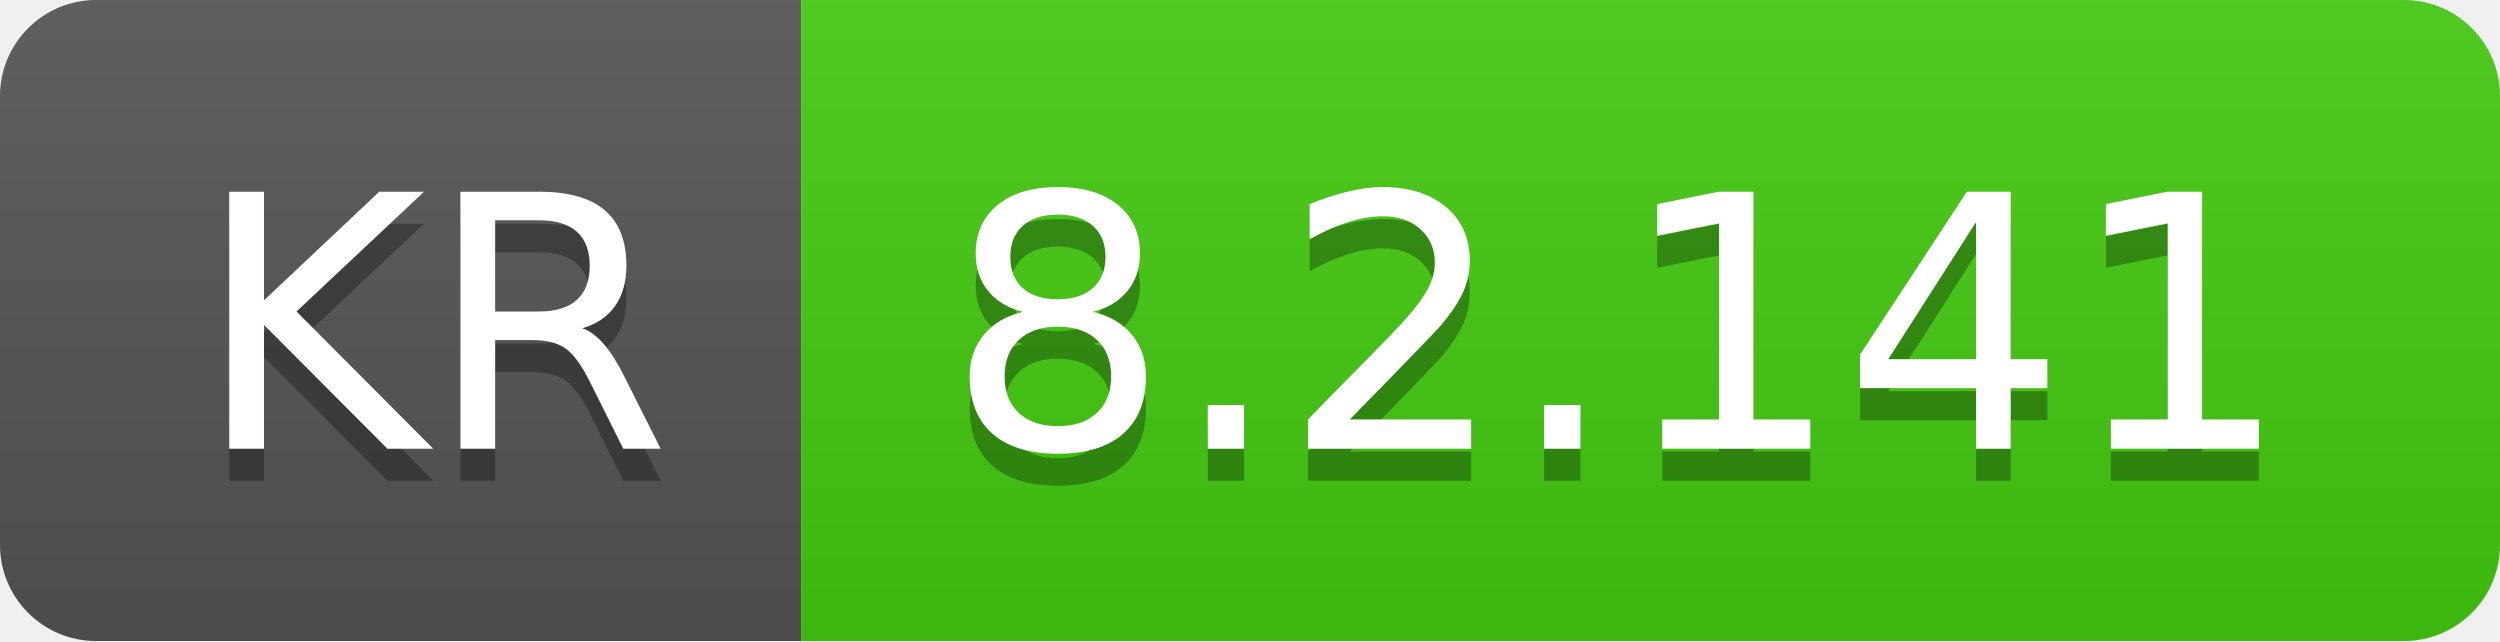
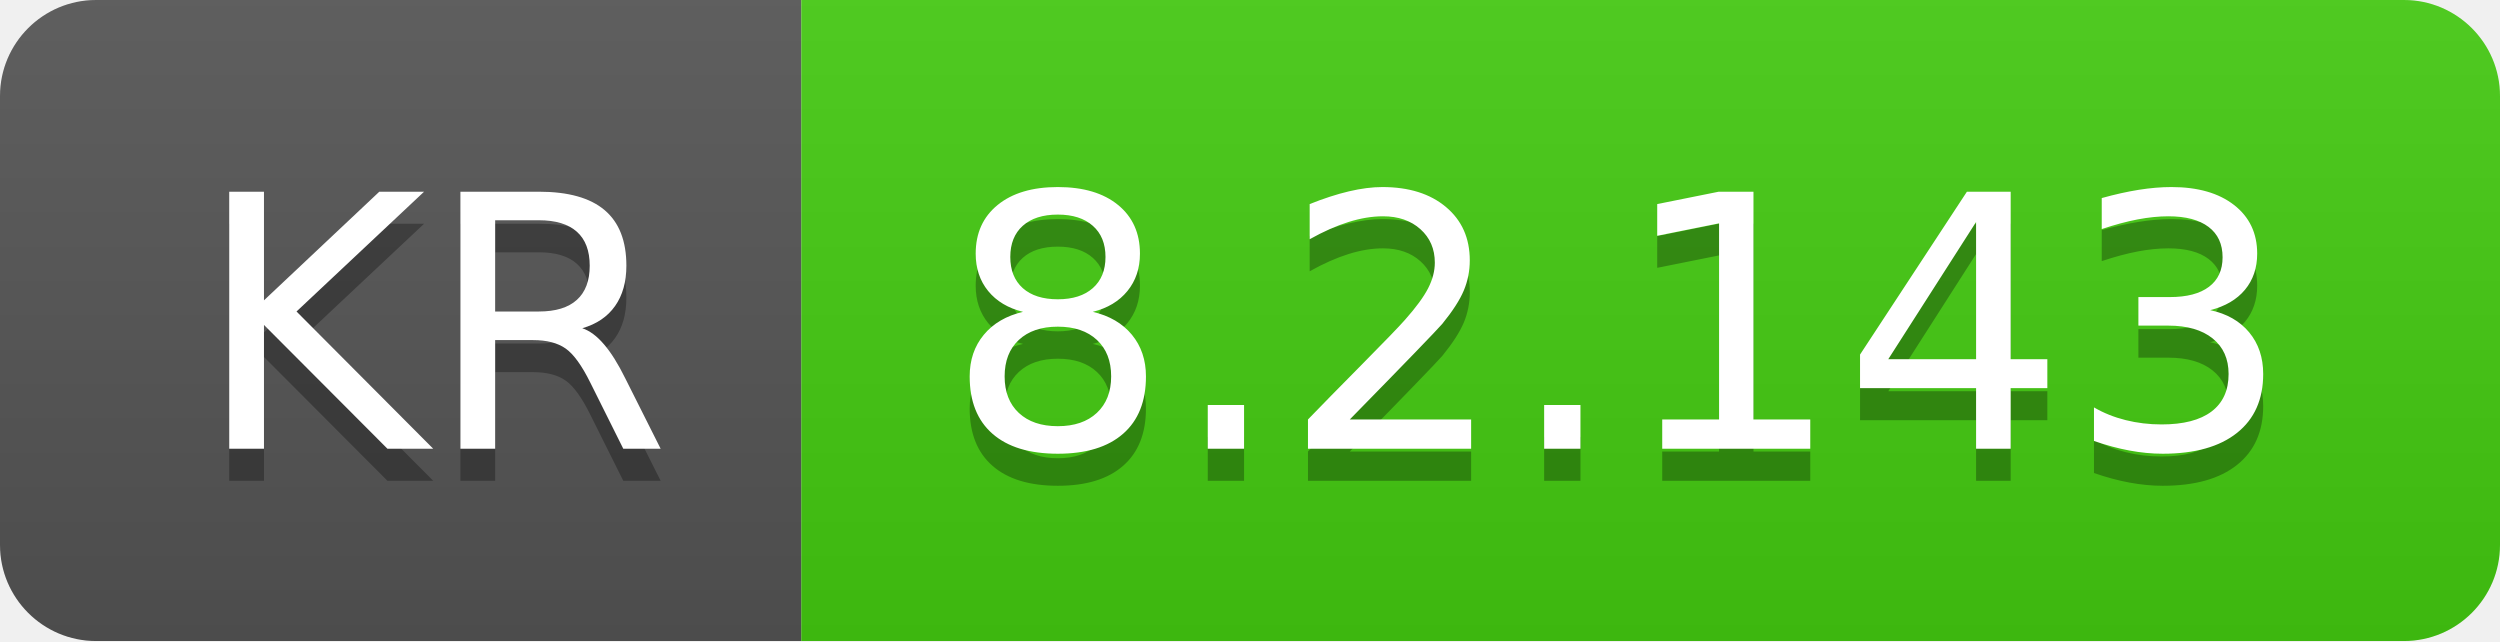
- <svg xmlns="http://www.w3.org/2000/svg" width="78" height="20" role="img" aria-label="KR: 8.2.141">
+ <svg xmlns="http://www.w3.org/2000/svg" width="78" height="20" role="img" aria-label="KR: 8.2.143">
  <linearGradient id="s" x2="0" y2="100%">
    <stop offset="0" stop-color="#bbb" stop-opacity=".1" />
    <stop offset="1" stop-opacity=".1" />
  </linearGradient>
  <clipPath id="r">
    <rect width="78" height="20" rx="3" fill="#fff" />
  </clipPath>
  <g clip-path="url(#r)">
    <rect width="25" height="20" fill="#555" />
    <rect x="25" width="53" height="20" fill="#4c1" />
    <rect width="78" height="20" fill="url(#s)" />
  </g>
  <g fill="#fff" text-anchor="middle" font-family="Verdana,Geneva,DejaVu Sans,sans-serif" text-rendering="geometricPrecision" font-size="110">
    <text aria-hidden="true" x="135" y="150" fill="#010101" fill-opacity=".3" transform="scale(.1)" textLength="150">KR</text>
    <text x="135" y="140" transform="scale(.1)" fill="#fff" textLength="150">KR</text>
-     <text aria-hidden="true" x="505" y="150" fill="#010101" fill-opacity=".3" transform="scale(.1)" textLength="430">8.2.141</text>
-     <text x="505" y="140" transform="scale(.1)" fill="#fff" textLength="430">8.2.141</text>
+     <text aria-hidden="true" x="505" y="150" fill="#010101" fill-opacity=".3" transform="scale(.1)" textLength="430">8.2.143</text>
+     <text x="505" y="140" transform="scale(.1)" fill="#fff" textLength="430">8.2.143</text>
  </g>
</svg>
